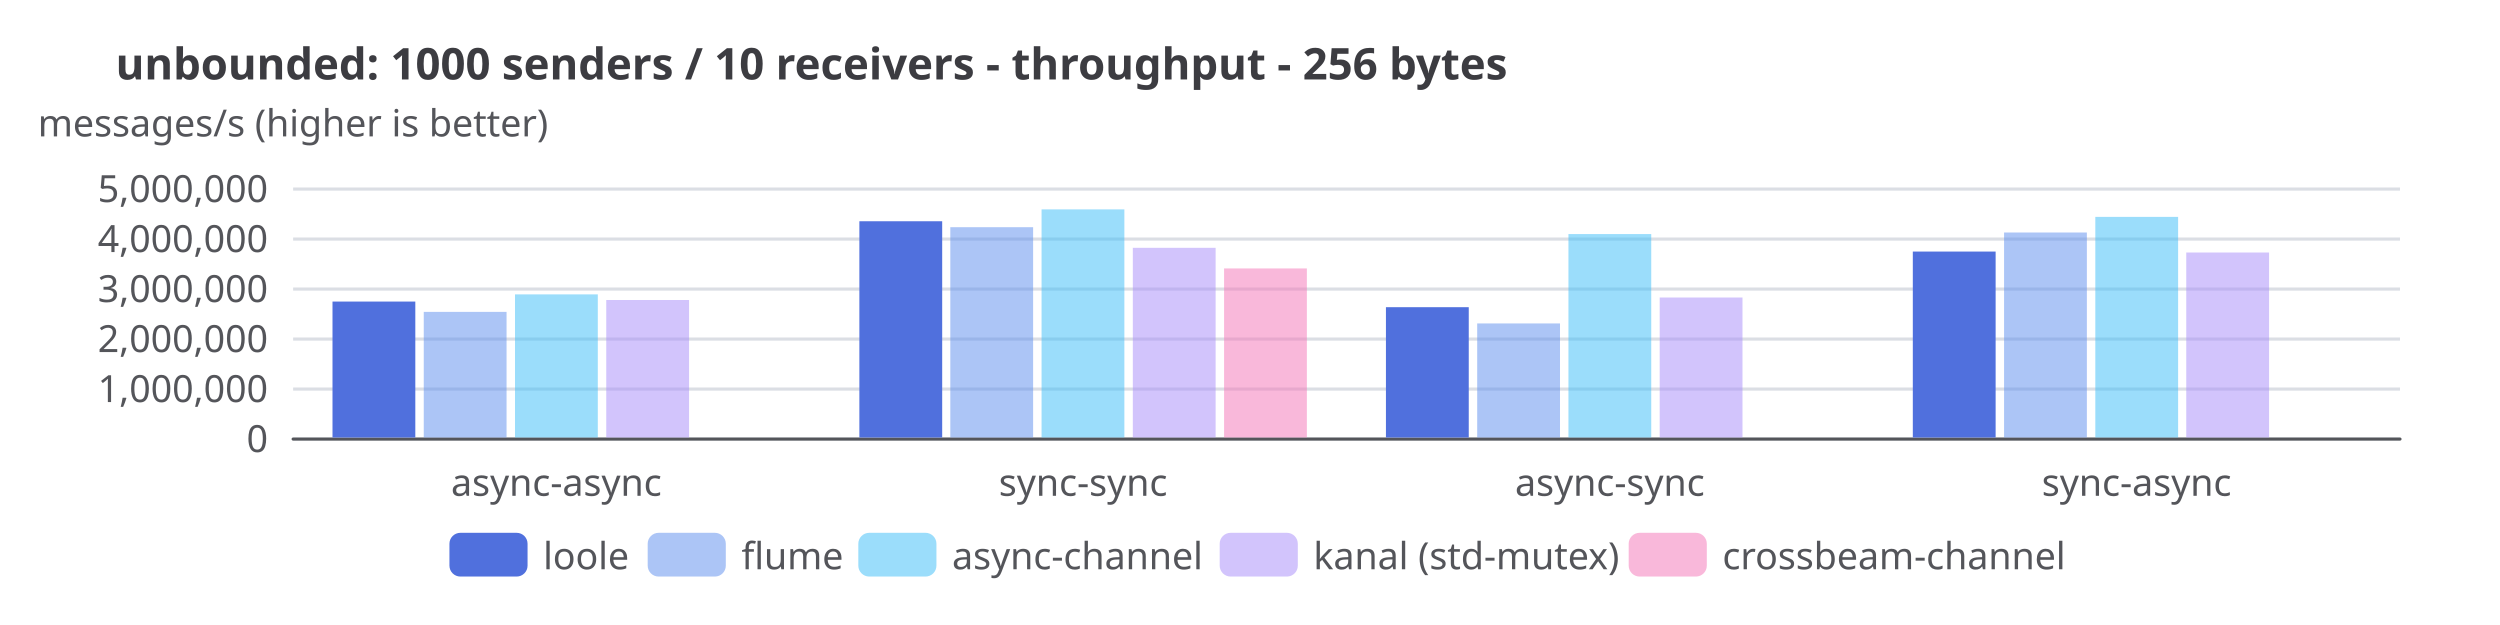
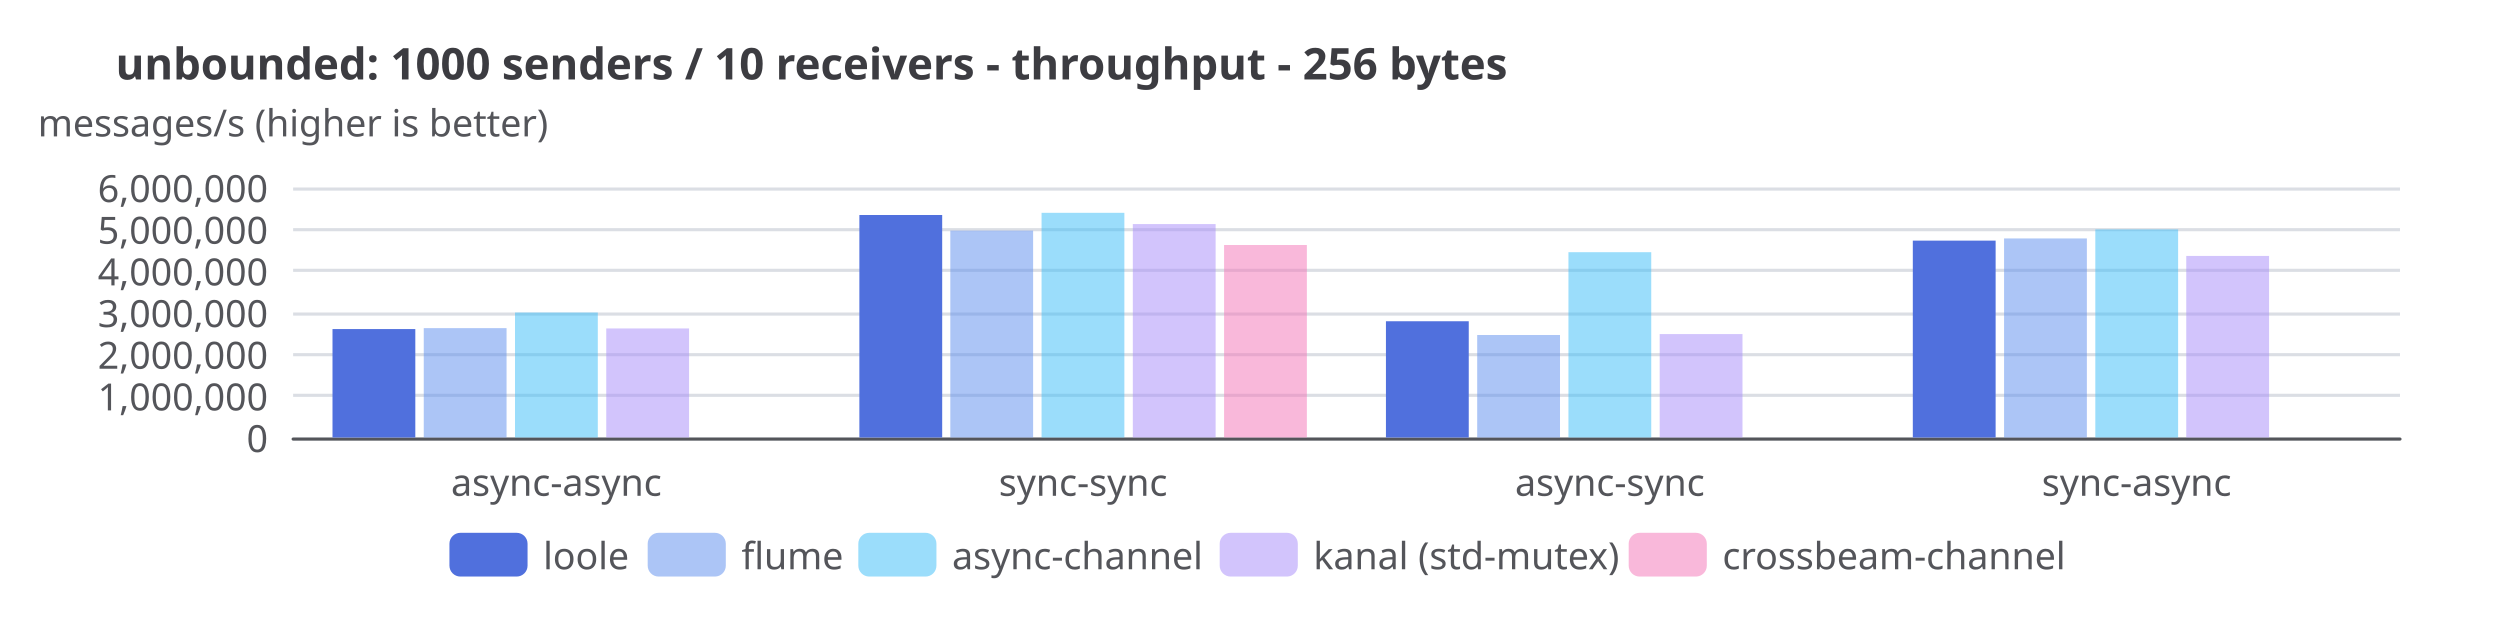
<svg xmlns="http://www.w3.org/2000/svg" width="800" height="200" version="1.1" baseProfile="full" viewBox="0 0 800 200">
  <rect width="800" height="200" x="0" y="0" fill="white" />
  <path d="M93.8 140.5L768 140.5" fill="none" pointer-events="visible" stroke="#dbdee4" class="zr9-cls-62" />
-   <path d="M93.8 124.5L768 124.5" fill="none" pointer-events="visible" stroke="#dbdee4" class="zr9-cls-62" />
-   <path d="M93.8 108.5L768 108.5" fill="none" pointer-events="visible" stroke="#dbdee4" class="zr9-cls-62" />
-   <path d="M93.8 92.5L768 92.5" fill="none" pointer-events="visible" stroke="#dbdee4" class="zr9-cls-62" />
-   <path d="M93.8 76.5L768 76.5" fill="none" pointer-events="visible" stroke="#dbdee4" class="zr9-cls-62" />
+   <path d="M93.8 126.5L768 126.5" fill="none" pointer-events="visible" stroke="#dbdee4" class="zr9-cls-62" />
+   <path d="M93.8 113.5L768 113.5" fill="none" pointer-events="visible" stroke="#dbdee4" class="zr9-cls-62" />
+   <path d="M93.8 100.5L768 100.5" fill="none" pointer-events="visible" stroke="#dbdee4" class="zr9-cls-62" />
+   <path d="M93.8 86.5L768 86.5" fill="none" pointer-events="visible" stroke="#dbdee4" class="zr9-cls-62" />
+   <path d="M93.8 73.5L768 73.5" fill="none" pointer-events="visible" stroke="#dbdee4" class="zr9-cls-62" />
  <path d="M93.8 60.5L768 60.5" fill="none" pointer-events="visible" stroke="#dbdee4" class="zr9-cls-62" />
  <text dominant-baseline="central" text-anchor="middle" style="font-size:12px;font-family:sans-serif;" xml:space="preserve" y="-6" transform="translate(93.76 45)" fill="#54555a">messages/s (higher is better)</text>
  <path d="M93.8 140.5L768 140.5" fill="none" pointer-events="visible" stroke="#54555a" stroke-linecap="round" class="zr9-cls-62" />
  <text dominant-baseline="central" text-anchor="end" style="font-size:12px;font-family:sans-serif;" transform="translate(85.76 140)" fill="#54555a">0</text>
-   <text dominant-baseline="central" text-anchor="end" style="font-size:12px;font-family:sans-serif;" transform="translate(85.76 124)" fill="#54555a">1,000,000</text>
-   <text dominant-baseline="central" text-anchor="end" style="font-size:12px;font-family:sans-serif;" transform="translate(85.76 108)" fill="#54555a">2,000,000</text>
-   <text dominant-baseline="central" text-anchor="end" style="font-size:12px;font-family:sans-serif;" transform="translate(85.76 92)" fill="#54555a">3,000,000</text>
-   <text dominant-baseline="central" text-anchor="end" style="font-size:12px;font-family:sans-serif;" transform="translate(85.76 76)" fill="#54555a">4,000,000</text>
-   <text dominant-baseline="central" text-anchor="end" style="font-size:12px;font-family:sans-serif;" transform="translate(85.76 60)" fill="#54555a">5,000,000</text>
+   <text dominant-baseline="central" text-anchor="end" style="font-size:12px;font-family:sans-serif;" transform="translate(85.76 126.6667)" fill="#54555a">1,000,000</text>
+   <text dominant-baseline="central" text-anchor="end" style="font-size:12px;font-family:sans-serif;" transform="translate(85.76 113.3333)" fill="#54555a">2,000,000</text>
+   <text dominant-baseline="central" text-anchor="end" style="font-size:12px;font-family:sans-serif;" transform="translate(85.76 100)" fill="#54555a">3,000,000</text>
+   <text dominant-baseline="central" text-anchor="end" style="font-size:12px;font-family:sans-serif;" transform="translate(85.76 86.6667)" fill="#54555a">4,000,000</text>
+   <text dominant-baseline="central" text-anchor="end" style="font-size:12px;font-family:sans-serif;" transform="translate(85.76 73.3333)" fill="#54555a">5,000,000</text>
+   <text dominant-baseline="central" text-anchor="end" style="font-size:12px;font-family:sans-serif;" transform="translate(85.76 60)" fill="#54555a">6,000,000</text>
  <text dominant-baseline="central" text-anchor="middle" style="font-size:12px;font-family:sans-serif;" y="6" transform="translate(178.04 148)" fill="#54555a">async-async</text>
  <text dominant-baseline="central" text-anchor="middle" style="font-size:12px;font-family:sans-serif;" y="6" transform="translate(346.6 148)" fill="#54555a">sync-sync</text>
  <text dominant-baseline="central" text-anchor="middle" style="font-size:12px;font-family:sans-serif;" y="6" transform="translate(515.16 148)" fill="#54555a">async-sync</text>
  <text dominant-baseline="central" text-anchor="middle" style="font-size:12px;font-family:sans-serif;" y="6" transform="translate(683.72 148)" fill="#54555a">sync-async</text>
-   <path d="M106.4 140l26.5 0l0 -43.5l-26.5 0Z" fill="#5070dd" ecmeta_series_index="0" ecmeta_data_index="0" ecmeta_ssr_type="chart" class="zr9-cls-63" />
-   <path d="M275 140l26.5 0l0 -69.2l-26.5 0Z" fill="#5070dd" ecmeta_series_index="0" ecmeta_data_index="1" ecmeta_ssr_type="chart" class="zr9-cls-63" />
-   <path d="M443.5 140l26.5 0l0 -41.7l-26.5 0Z" fill="#5070dd" ecmeta_series_index="0" ecmeta_data_index="2" ecmeta_ssr_type="chart" class="zr9-cls-63" />
-   <path d="M612.1 140l26.5 0l0 -59.5l-26.5 0Z" fill="#5070dd" ecmeta_series_index="0" ecmeta_data_index="3" ecmeta_ssr_type="chart" class="zr9-cls-63" />
-   <path d="M135.6 140l26.5 0l0 -40.2l-26.5 0Z" fill="rgb(91,141,239)" fill-opacity="0.5" ecmeta_series_index="1" ecmeta_data_index="0" ecmeta_ssr_type="chart" class="zr9-cls-64" />
-   <path d="M304.1 140l26.5 0l0 -67.3l-26.5 0Z" fill="rgb(91,141,239)" fill-opacity="0.5" ecmeta_series_index="1" ecmeta_data_index="1" ecmeta_ssr_type="chart" class="zr9-cls-64" />
-   <path d="M472.7 140l26.5 0l0 -36.5l-26.5 0Z" fill="rgb(91,141,239)" fill-opacity="0.5" ecmeta_series_index="1" ecmeta_data_index="2" ecmeta_ssr_type="chart" class="zr9-cls-64" />
-   <path d="M641.3 140l26.5 0l0 -65.6l-26.5 0Z" fill="rgb(91,141,239)" fill-opacity="0.5" ecmeta_series_index="1" ecmeta_data_index="3" ecmeta_ssr_type="chart" class="zr9-cls-64" />
-   <path d="M164.8 140l26.5 0l0 -45.8l-26.5 0Z" fill="rgb(56,189,248)" fill-opacity="0.5" ecmeta_series_index="2" ecmeta_data_index="0" ecmeta_ssr_type="chart" class="zr9-cls-65" />
-   <path d="M333.3 140l26.5 0l0 -73l-26.5 0Z" fill="rgb(56,189,248)" fill-opacity="0.5" ecmeta_series_index="2" ecmeta_data_index="1" ecmeta_ssr_type="chart" class="zr9-cls-65" />
-   <path d="M501.9 140l26.5 0l0 -65.1l-26.5 0Z" fill="rgb(56,189,248)" fill-opacity="0.5" ecmeta_series_index="2" ecmeta_data_index="2" ecmeta_ssr_type="chart" class="zr9-cls-65" />
-   <path d="M670.5 140l26.5 0l0 -70.6l-26.5 0Z" fill="rgb(56,189,248)" fill-opacity="0.5" ecmeta_series_index="2" ecmeta_data_index="3" ecmeta_ssr_type="chart" class="zr9-cls-65" />
-   <path d="M194 140l26.5 0l0 -44l-26.5 0Z" fill="rgb(167,139,250)" fill-opacity="0.5" ecmeta_series_index="3" ecmeta_data_index="0" ecmeta_ssr_type="chart" class="zr9-cls-66" />
-   <path d="M362.5 140l26.5 0l0 -60.7l-26.5 0Z" fill="rgb(167,139,250)" fill-opacity="0.5" ecmeta_series_index="3" ecmeta_data_index="1" ecmeta_ssr_type="chart" class="zr9-cls-66" />
-   <path d="M531.1 140l26.5 0l0 -44.8l-26.5 0Z" fill="rgb(167,139,250)" fill-opacity="0.5" ecmeta_series_index="3" ecmeta_data_index="2" ecmeta_ssr_type="chart" class="zr9-cls-66" />
-   <path d="M699.6 140l26.5 0l0 -59.2l-26.5 0Z" fill="rgb(167,139,250)" fill-opacity="0.5" ecmeta_series_index="3" ecmeta_data_index="3" ecmeta_ssr_type="chart" class="zr9-cls-66" />
-   <path d="M391.7 140l26.5 0l0 -54.1l-26.5 0Z" fill="rgb(244,114,182)" fill-opacity="0.5" ecmeta_series_index="4" ecmeta_data_index="1" ecmeta_ssr_type="chart" class="zr9-cls-67" />
+   <path d="M106.4 140l26.5 0l0 -34.7l-26.5 0Z" fill="#5070dd" ecmeta_series_index="0" ecmeta_data_index="0" ecmeta_ssr_type="chart" class="zr9-cls-63" />
+   <path d="M275 140l26.5 0l0 -71.2l-26.5 0Z" fill="#5070dd" ecmeta_series_index="0" ecmeta_data_index="1" ecmeta_ssr_type="chart" class="zr9-cls-63" />
+   <path d="M443.5 140l26.5 0l0 -37.2l-26.5 0Z" fill="#5070dd" ecmeta_series_index="0" ecmeta_data_index="2" ecmeta_ssr_type="chart" class="zr9-cls-63" />
+   <path d="M612.1 140l26.5 0l0 -63l-26.5 0Z" fill="#5070dd" ecmeta_series_index="0" ecmeta_data_index="3" ecmeta_ssr_type="chart" class="zr9-cls-63" />
+   <path d="M135.6 140l26.5 0l0 -35l-26.5 0Z" fill="rgb(91,141,239)" fill-opacity="0.5" ecmeta_series_index="1" ecmeta_data_index="0" ecmeta_ssr_type="chart" class="zr9-cls-64" />
+   <path d="M304.1 140l26.5 0l0 -66.2l-26.5 0Z" fill="rgb(91,141,239)" fill-opacity="0.5" ecmeta_series_index="1" ecmeta_data_index="1" ecmeta_ssr_type="chart" class="zr9-cls-64" />
+   <path d="M472.7 140l26.5 0l0 -32.8l-26.5 0Z" fill="rgb(91,141,239)" fill-opacity="0.5" ecmeta_series_index="1" ecmeta_data_index="2" ecmeta_ssr_type="chart" class="zr9-cls-64" />
+   <path d="M641.3 140l26.5 0l0 -63.7l-26.5 0Z" fill="rgb(91,141,239)" fill-opacity="0.5" ecmeta_series_index="1" ecmeta_data_index="3" ecmeta_ssr_type="chart" class="zr9-cls-64" />
+   <path d="M164.8 140l26.5 0l0 -40l-26.5 0Z" fill="rgb(56,189,248)" fill-opacity="0.5" ecmeta_series_index="2" ecmeta_data_index="0" ecmeta_ssr_type="chart" class="zr9-cls-65" />
+   <path d="M333.3 140l26.5 0l0 -71.9l-26.5 0Z" fill="rgb(56,189,248)" fill-opacity="0.5" ecmeta_series_index="2" ecmeta_data_index="1" ecmeta_ssr_type="chart" class="zr9-cls-65" />
+   <path d="M501.9 140l26.5 0l0 -59.3l-26.5 0Z" fill="rgb(56,189,248)" fill-opacity="0.5" ecmeta_series_index="2" ecmeta_data_index="2" ecmeta_ssr_type="chart" class="zr9-cls-65" />
+   <path d="M670.5 140l26.5 0l0 -66.6l-26.5 0Z" fill="rgb(56,189,248)" fill-opacity="0.5" ecmeta_series_index="2" ecmeta_data_index="3" ecmeta_ssr_type="chart" class="zr9-cls-65" />
+   <path d="M194 140l26.5 0l0 -34.9l-26.5 0Z" fill="rgb(167,139,250)" fill-opacity="0.5" ecmeta_series_index="3" ecmeta_data_index="0" ecmeta_ssr_type="chart" class="zr9-cls-66" />
+   <path d="M362.5 140l26.5 0l0 -68.3l-26.5 0Z" fill="rgb(167,139,250)" fill-opacity="0.5" ecmeta_series_index="3" ecmeta_data_index="1" ecmeta_ssr_type="chart" class="zr9-cls-66" />
+   <path d="M531.1 140l26.5 0l0 -33.1l-26.5 0Z" fill="rgb(167,139,250)" fill-opacity="0.5" ecmeta_series_index="3" ecmeta_data_index="2" ecmeta_ssr_type="chart" class="zr9-cls-66" />
+   <path d="M699.6 140l26.5 0l0 -58.1l-26.5 0Z" fill="rgb(167,139,250)" fill-opacity="0.5" ecmeta_series_index="3" ecmeta_data_index="3" ecmeta_ssr_type="chart" class="zr9-cls-66" />
+   <path d="M391.7 140l26.5 0l0 -61.6l-26.5 0Z" fill="rgb(244,114,182)" fill-opacity="0.5" ecmeta_series_index="4" ecmeta_data_index="1" ecmeta_ssr_type="chart" class="zr9-cls-67" />
  <path d="M-5 -5.5l522.4 0l0 25l-522.4 0Z" transform="translate(143.82 170.5)" fill="rgb(0,0,0)" fill-opacity="0" stroke="#b7b9be" stroke-width="0" class="zr9-cls-62" />
  <path d="M3.5 0L21.5 0A3.5 3.5 0 0 1 25 3.5L25 10.5A3.5 3.5 0 0 1 21.5 14L3.5 14A3.5 3.5 0 0 1 0 10.5L0 3.5A3.5 3.5 0 0 1 3.5 0Z" transform="translate(143.82 170.5)" fill="#5070dd" ecmeta_series_index="0" ecmeta_data_index="0" ecmeta_ssr_type="legend" ecmeta_silent="true" class="zr9-cls-62" />
  <text dominant-baseline="central" text-anchor="start" style="font-size:12px;font-family:sans-serif;" x="30" y="7" transform="translate(143.82 170.5)" fill="#54555a">loole</text>
  <path d="M0 0l55.4 0l0 14l-55.4 0Z" transform="translate(143.82 170.5)" fill="none" pointer-events="visible" ecmeta_series_index="0" ecmeta_data_index="0" ecmeta_ssr_type="legend" class="zr9-cls-68" />
  <path d="M3.5 0L21.5 0A3.5 3.5 0 0 1 25 3.5L25 10.5A3.5 3.5 0 0 1 21.5 14L3.5 14A3.5 3.5 0 0 1 0 10.5L0 3.5A3.5 3.5 0 0 1 3.5 0Z" transform="translate(207.26 170.5)" fill="rgb(91,141,239)" fill-opacity="0.5" ecmeta_series_index="1" ecmeta_data_index="1" ecmeta_ssr_type="legend" ecmeta_silent="true" class="zr9-cls-62" />
  <text dominant-baseline="central" text-anchor="start" style="font-size:12px;font-family:sans-serif;" x="30" y="7" transform="translate(207.26 170.5)" fill="#54555a">flume</text>
  <path d="M0 0l59.4 0l0 14l-59.4 0Z" transform="translate(207.26 170.5)" fill="none" pointer-events="visible" ecmeta_series_index="1" ecmeta_data_index="1" ecmeta_ssr_type="legend" class="zr9-cls-68" />
  <path d="M3.5 0L21.5 0A3.5 3.5 0 0 1 25 3.5L25 10.5A3.5 3.5 0 0 1 21.5 14L3.5 14A3.5 3.5 0 0 1 0 10.5L0 3.5A3.5 3.5 0 0 1 3.5 0Z" transform="translate(274.66 170.5)" fill="rgb(56,189,248)" fill-opacity="0.5" ecmeta_series_index="2" ecmeta_data_index="2" ecmeta_ssr_type="legend" ecmeta_silent="true" class="zr9-cls-62" />
  <text dominant-baseline="central" text-anchor="start" style="font-size:12px;font-family:sans-serif;" x="30" y="7" transform="translate(274.66 170.5)" fill="#54555a">async-channel</text>
  <path d="M0 0l107.6 0l0 14l-107.6 0Z" transform="translate(274.66 170.5)" fill="none" pointer-events="visible" ecmeta_series_index="2" ecmeta_data_index="2" ecmeta_ssr_type="legend" class="zr9-cls-68" />
  <path d="M3.5 0L21.5 0A3.5 3.5 0 0 1 25 3.5L25 10.5A3.5 3.5 0 0 1 21.5 14L3.5 14A3.5 3.5 0 0 1 0 10.5L0 3.5A3.5 3.5 0 0 1 3.5 0Z" transform="translate(390.3 170.5)" fill="rgb(167,139,250)" fill-opacity="0.5" ecmeta_series_index="3" ecmeta_data_index="3" ecmeta_ssr_type="legend" ecmeta_silent="true" class="zr9-cls-62" />
  <text dominant-baseline="central" text-anchor="start" style="font-size:12px;font-family:sans-serif;" xml:space="preserve" x="30" y="7" transform="translate(390.3 170.5)" fill="#54555a">kanal (std-mutex)</text>
  <path d="M0 0l122.9 0l0 14l-122.9 0Z" transform="translate(390.3 170.5)" fill="none" pointer-events="visible" ecmeta_series_index="3" ecmeta_data_index="3" ecmeta_ssr_type="legend" class="zr9-cls-68" />
  <path d="M3.5 0L21.5 0A3.5 3.5 0 0 1 25 3.5L25 10.5A3.5 3.5 0 0 1 21.5 14L3.5 14A3.5 3.5 0 0 1 0 10.5L0 3.5A3.5 3.5 0 0 1 3.5 0Z" transform="translate(521.18 170.5)" fill="rgb(244,114,182)" fill-opacity="0.5" ecmeta_series_index="4" ecmeta_data_index="4" ecmeta_ssr_type="legend" ecmeta_silent="true" class="zr9-cls-62" />
  <text dominant-baseline="central" text-anchor="start" style="font-size:12px;font-family:sans-serif;" x="30" y="7" transform="translate(521.18 170.5)" fill="#54555a">crossbeam-channel</text>
  <path d="M0 0l135 0l0 14l-135 0Z" transform="translate(521.18 170.5)" fill="none" pointer-events="visible" ecmeta_series_index="4" ecmeta_data_index="4" ecmeta_ssr_type="legend" class="zr9-cls-68" />
  <path d="M-5 -5l415.2 0l0 24l-415.2 0Z" transform="translate(37 13)" fill="rgb(0,0,0)" fill-opacity="0" stroke="#3c3c41" stroke-width="0" class="zr9-cls-62" />
  <text dominant-baseline="central" text-anchor="start" style="font-size:14px;font-family:sans-serif;font-weight:bold;" xml:space="preserve" y="7" transform="translate(37 13)" fill="#3c3c41">unbounded: 1000 senders / 10 receivers - throughput - 256 bytes</text>
  <style>
.zr9-cls-62:hover {
pointer-events:none;
}
.zr9-cls-63:hover {
cursor:pointer;
fill:rgba(88,123,243,1);
}
.zr9-cls-64:hover {
cursor:pointer;
fill:rgba(100,155,255,0.5);
}
.zr9-cls-65:hover {
cursor:pointer;
fill:rgba(61,207,255,0.5);
}
.zr9-cls-66:hover {
cursor:pointer;
fill:rgba(183,152,255,0.5);
}
.zr9-cls-67:hover {
cursor:pointer;
fill:rgba(255,125,200,0.5);
}
.zr9-cls-68:hover {
cursor:pointer;
fill:rgba(0,0,0,0);
}



</style>
</svg>
